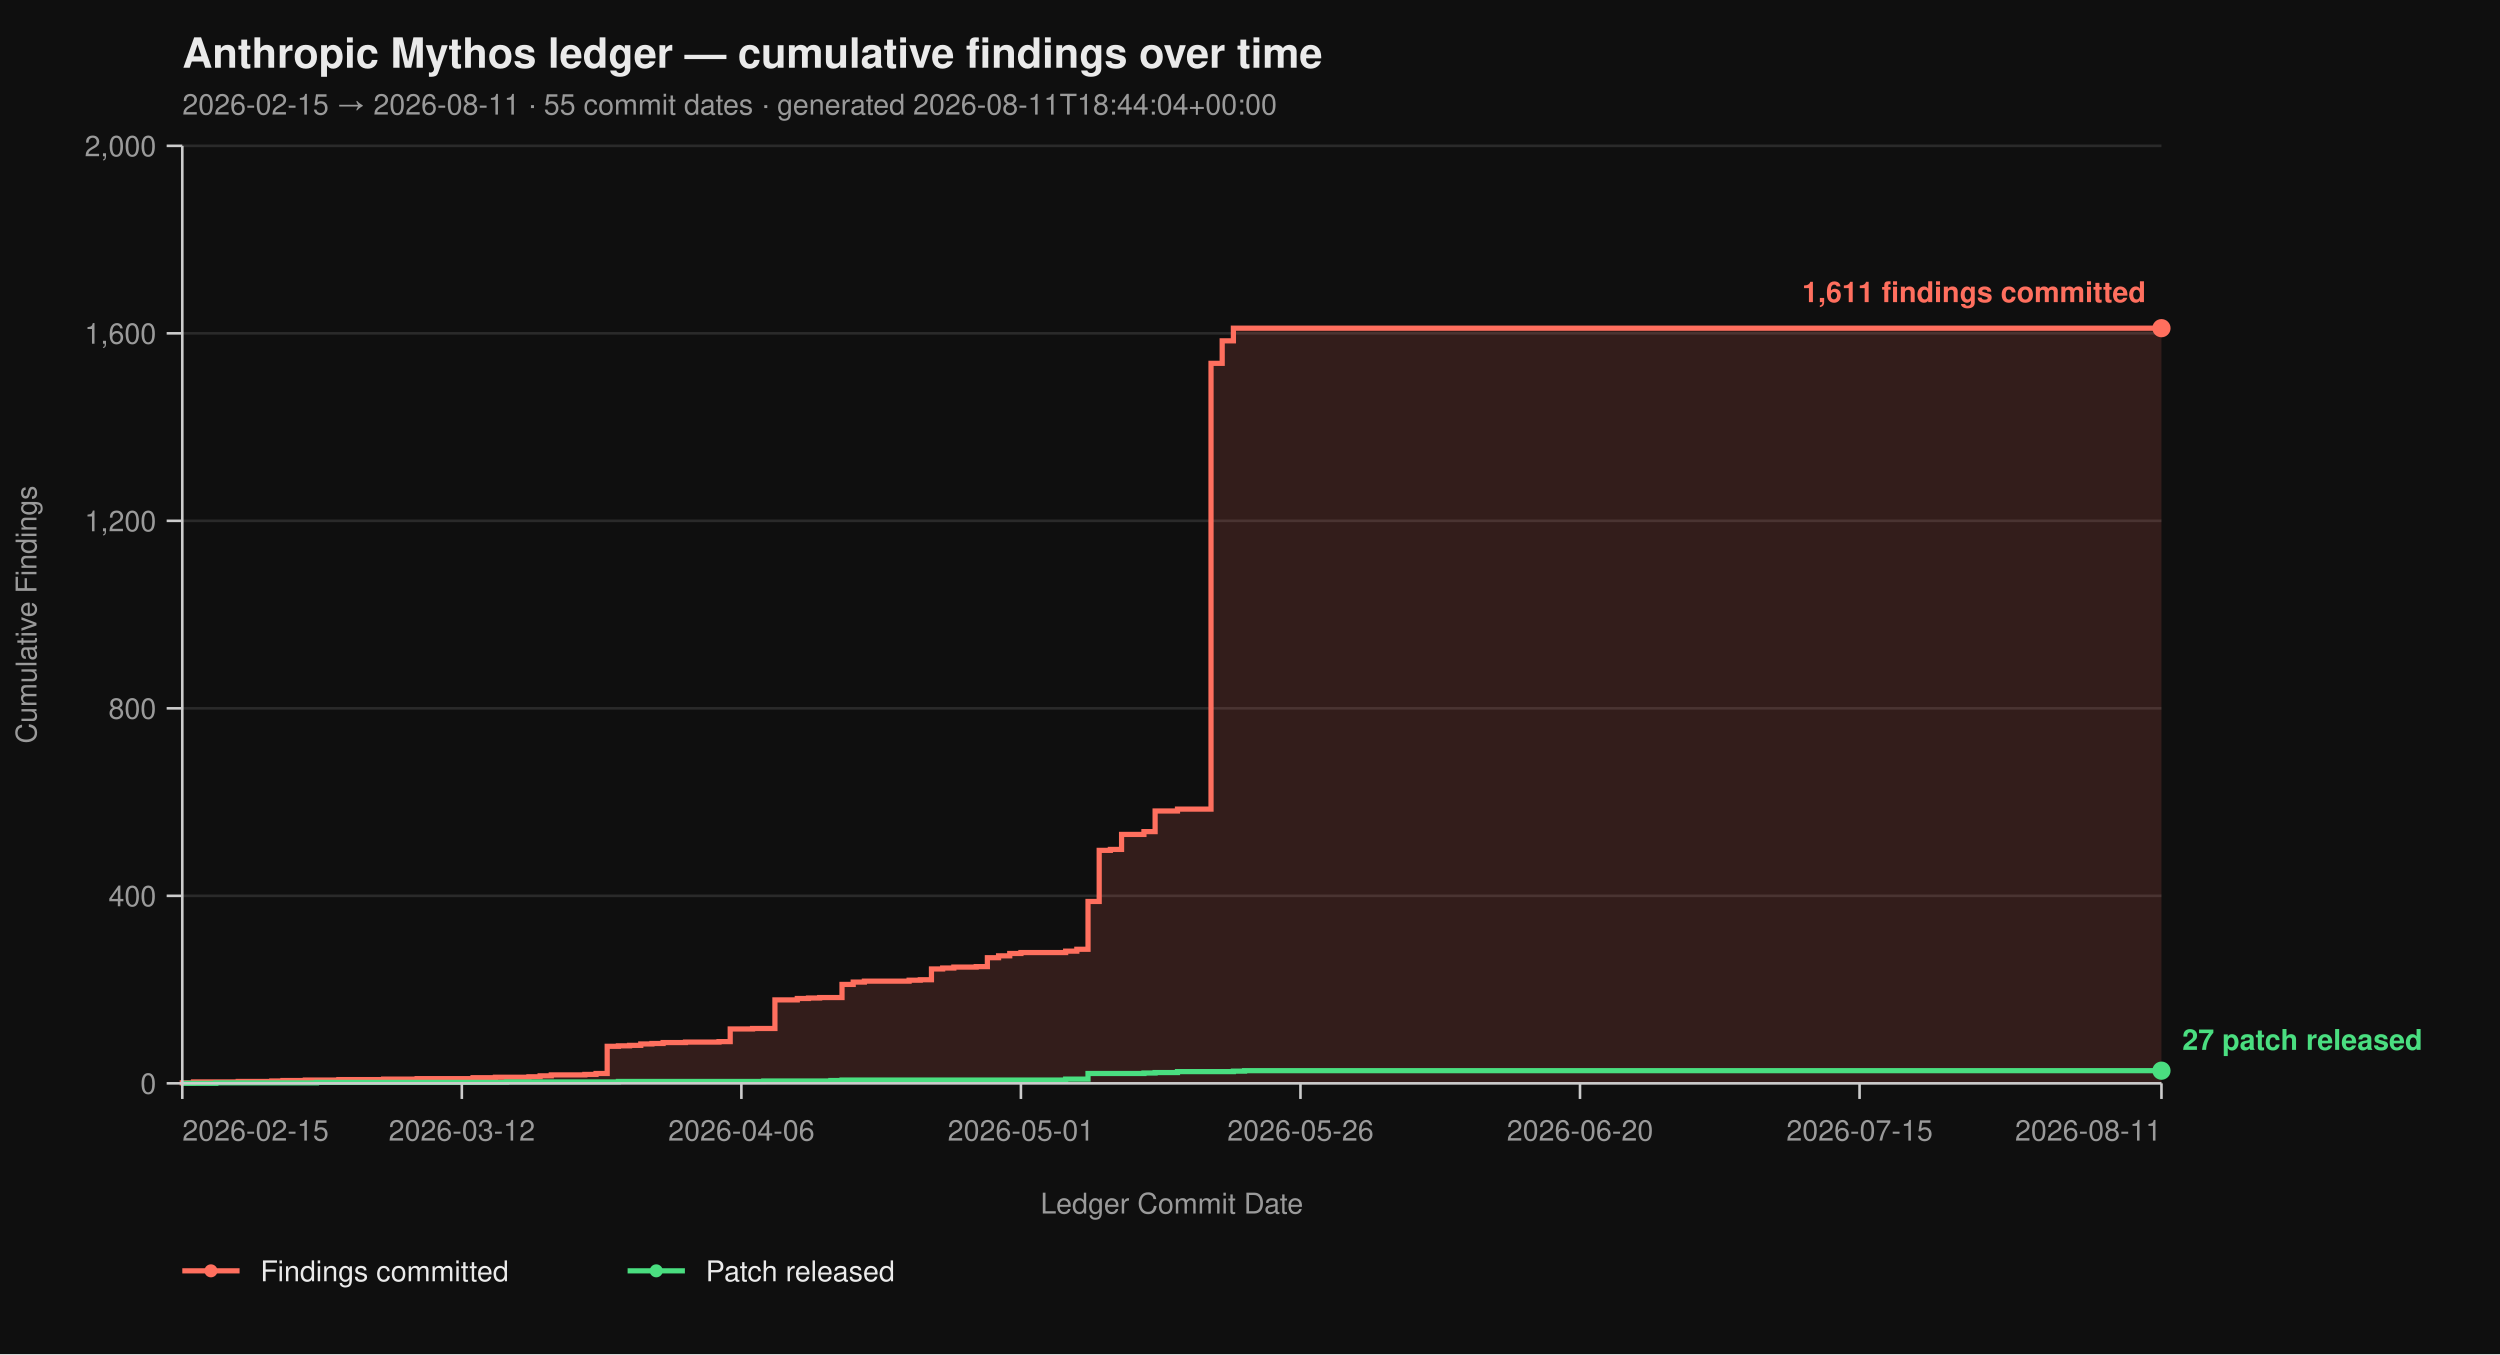
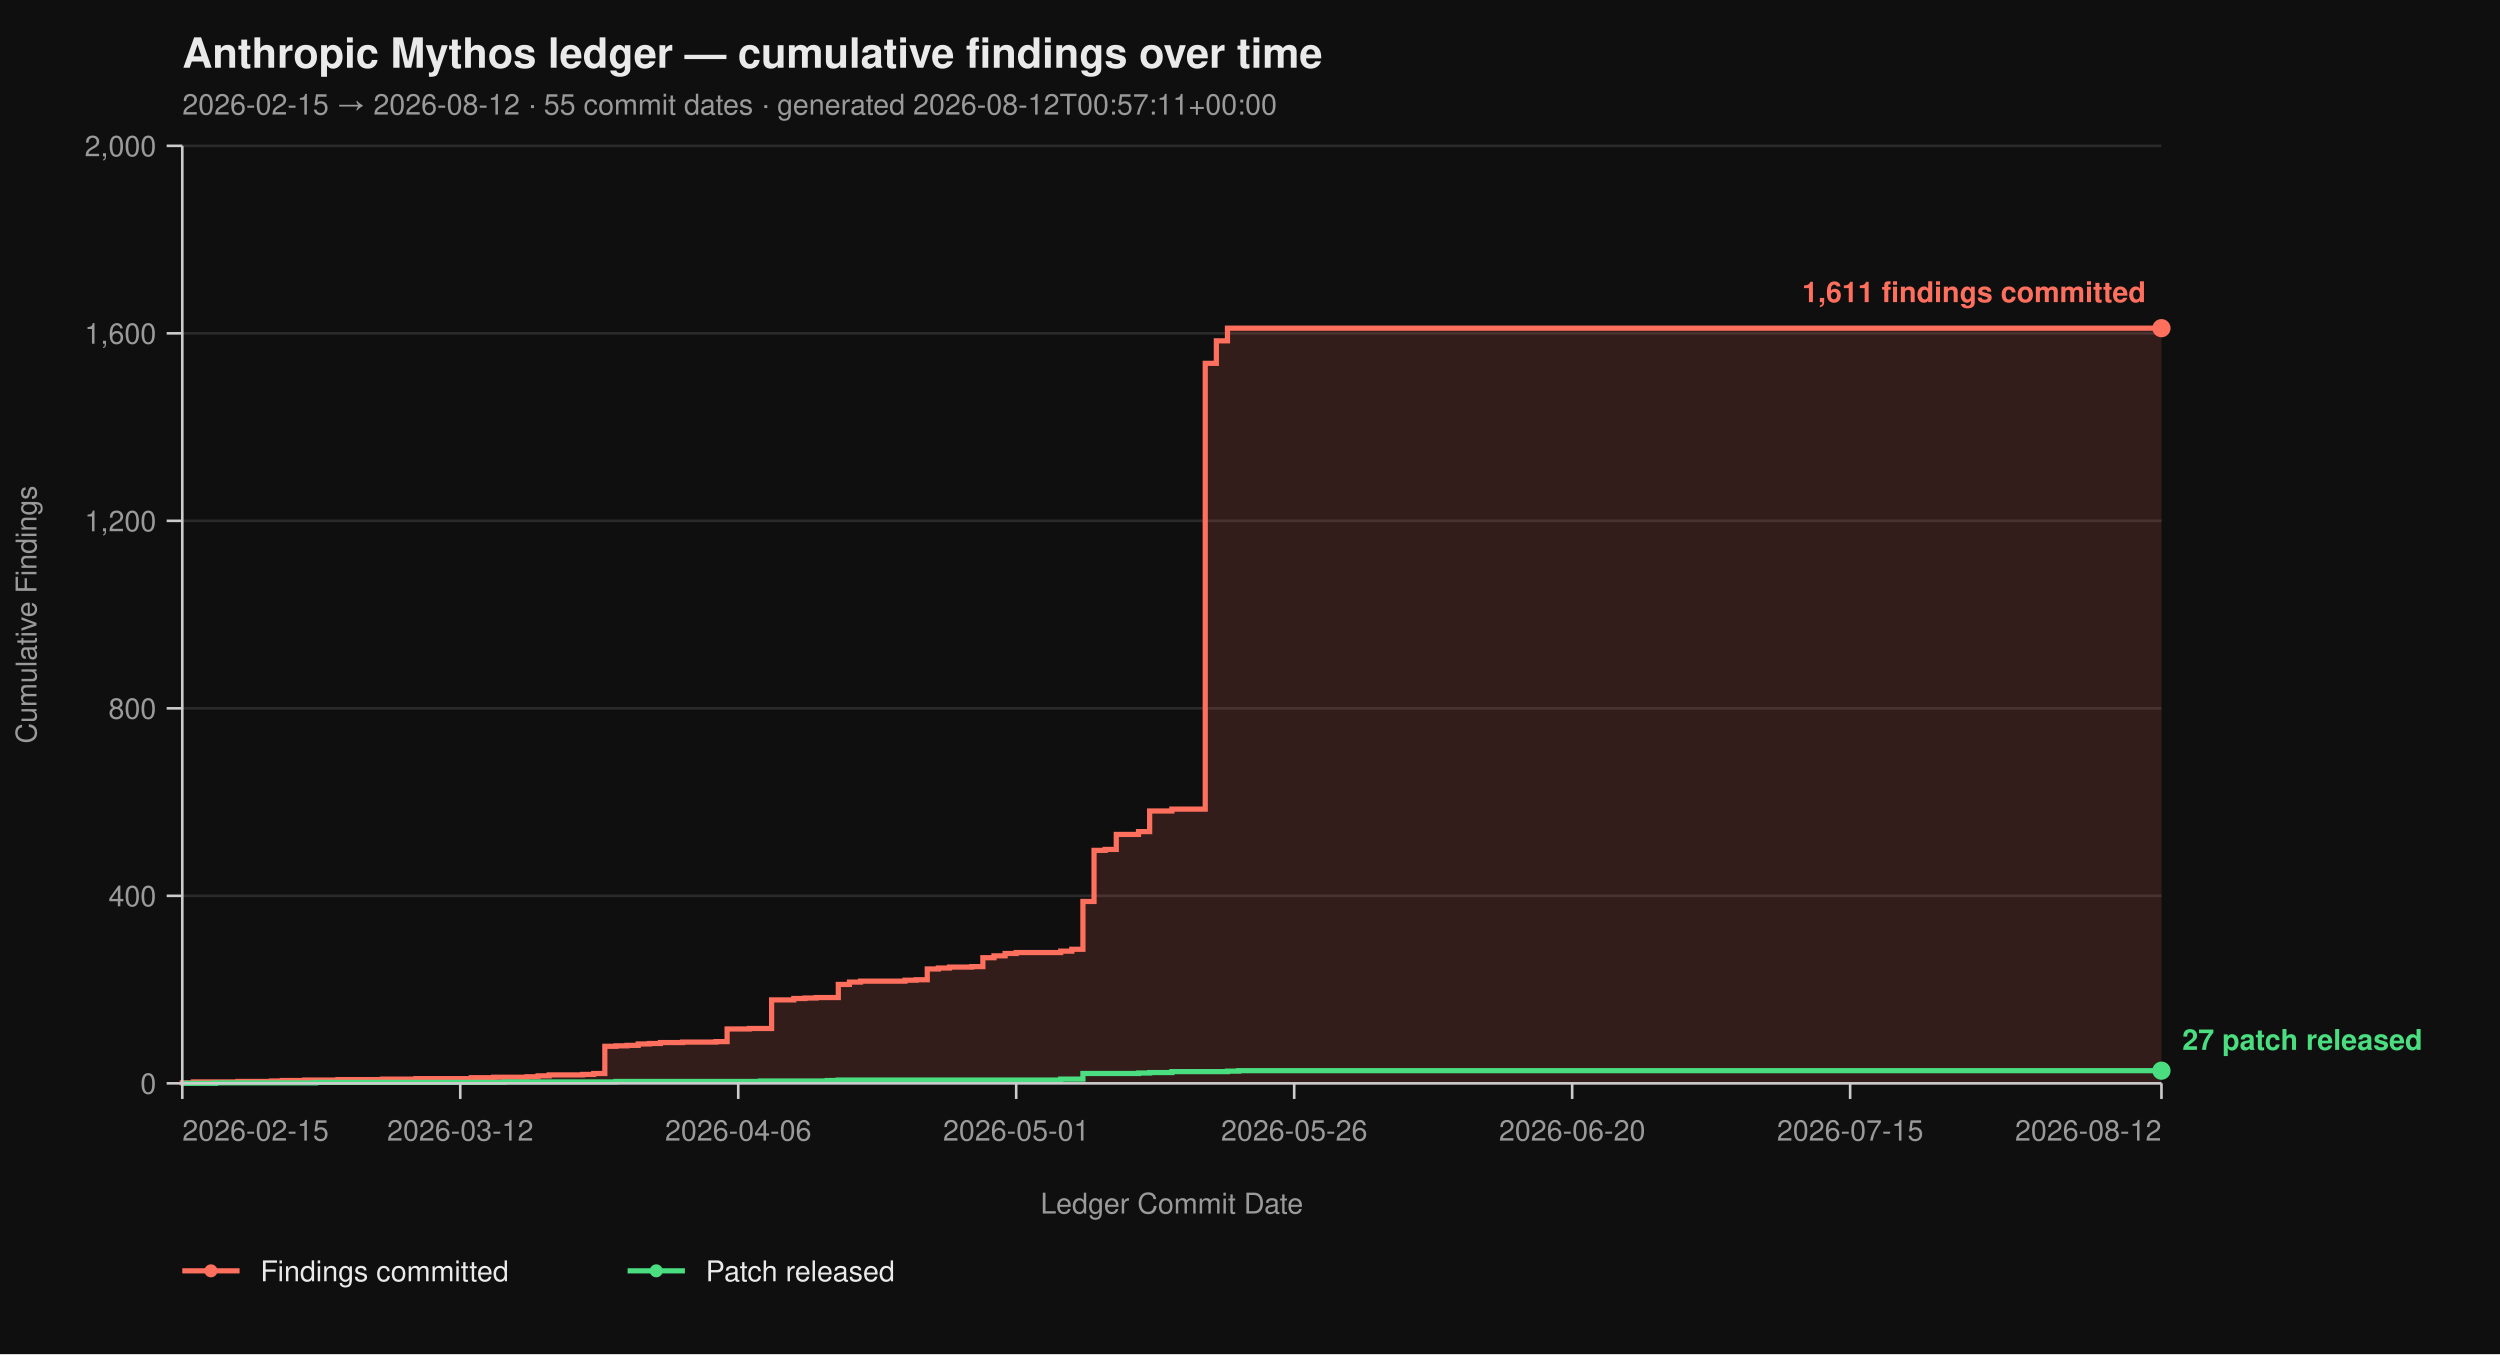
<svg xmlns="http://www.w3.org/2000/svg" viewBox="0 0 960 520" width="960" height="520" font-family="-apple-system, BlinkMacSystemFont, 'Segoe UI', Helvetica, Arial, sans-serif">
  <rect width="100%" height="100%" fill="#0f0f0f" />
  <text x="70" y="26" fill="#eaeaea" font-size="16" font-weight="700">Anthropic Mythos ledger — cumulative findings over time</text>
-   <text x="70" y="44" fill="#9a9a9a" font-size="11">2026-02-15 → 2026-08-11  ·  55 commit dates  ·  generated 2026-08-11T18:44:04+00:00</text>
+   <text x="70" y="44" fill="#9a9a9a" font-size="11">2026-02-15 → 2026-08-12  ·  55 commit dates  ·  generated 2026-08-12T00:57:11+00:00</text>
  <line x1="70" y1="416.00" x2="830" y2="416.00" stroke="#2a2a2a" stroke-width="1" />
  <line x1="70" y1="344.00" x2="830" y2="344.00" stroke="#2a2a2a" stroke-width="1" />
  <line x1="70" y1="272.00" x2="830" y2="272.00" stroke="#2a2a2a" stroke-width="1" />
  <line x1="70" y1="200.00" x2="830" y2="200.00" stroke="#2a2a2a" stroke-width="1" />
  <line x1="70" y1="128.00" x2="830" y2="128.00" stroke="#2a2a2a" stroke-width="1" />
  <line x1="70" y1="56.00" x2="830" y2="56.00" stroke="#2a2a2a" stroke-width="1" />
-   <path d="M 70.00 416.00 L 70.00 416.00 L 70.00 415.82 L 74.29 415.82 L 74.29 415.46 L 91.47 415.46 L 91.47 415.28 L 104.35 415.28 L 104.35 415.10 L 108.64 415.10 L 108.64 414.92 L 117.23 414.92 L 117.23 414.74 L 130.11 414.74 L 130.11 414.56 L 147.29 414.56 L 147.29 414.38 L 160.17 414.38 L 160.17 414.20 L 181.64 414.20 L 181.64 413.84 L 190.23 413.84 L 190.23 413.66 L 203.11 413.66 L 203.11 413.48 L 207.40 413.48 L 207.40 413.12 L 211.69 413.12 L 211.69 412.76 L 224.58 412.76 L 224.58 412.58 L 228.87 412.58 L 228.87 412.22 L 233.16 412.22 L 233.16 401.78 L 237.46 401.78 L 237.46 401.60 L 241.75 401.60 L 241.75 401.42 L 246.05 401.42 L 246.05 400.88 L 250.34 400.88 L 250.34 400.70 L 254.63 400.70 L 254.63 400.34 L 263.22 400.34 L 263.22 400.16 L 276.10 400.16 L 276.10 399.98 L 280.40 399.98 L 280.40 395.12 L 288.98 395.12 L 288.98 394.94 L 297.57 394.94 L 297.57 383.96 L 306.16 383.96 L 306.16 383.42 L 310.45 383.42 L 310.45 383.24 L 314.75 383.24 L 314.75 383.06 L 323.33 383.06 L 323.33 378.02 L 327.63 378.02 L 327.63 377.12 L 331.92 377.12 L 331.92 376.76 L 349.10 376.76 L 349.10 376.40 L 353.39 376.40 L 353.39 376.22 L 357.68 376.22 L 357.68 372.08 L 361.98 372.08 L 361.98 371.72 L 366.27 371.72 L 366.27 371.36 L 374.86 371.36 L 374.86 371.18 L 379.15 371.18 L 379.15 367.76 L 383.45 367.76 L 383.45 367.04 L 387.74 367.04 L 387.74 366.14 L 392.03 366.14 L 392.03 365.78 L 409.21 365.78 L 409.21 365.24 L 413.50 365.24 L 413.50 364.52 L 417.80 364.52 L 417.80 346.16 L 422.09 346.16 L 422.09 326.54 L 426.38 326.54 L 426.38 326.18 L 430.68 326.18 L 430.68 320.42 L 439.27 320.42 L 439.27 319.34 L 443.56 319.34 L 443.56 311.42 L 452.15 311.42 L 452.15 310.70 L 465.03 310.70 L 465.03 139.52 L 469.32 139.52 L 469.32 130.88 L 473.62 130.88 L 473.62 126.02 L 830.00 126.02 L 830.00 416.00 Z" fill="#ff6f5e26" stroke="none" />
-   <path d="M 70.00 416.00 L 70.00 416.00 L 70.00 415.82 L 74.29 415.82 L 74.29 415.46 L 91.47 415.46 L 91.47 415.28 L 104.35 415.28 L 104.35 415.10 L 108.64 415.10 L 108.64 414.92 L 117.23 414.92 L 117.23 414.74 L 130.11 414.74 L 130.11 414.56 L 147.29 414.56 L 147.29 414.38 L 160.17 414.38 L 160.17 414.20 L 181.64 414.20 L 181.64 413.84 L 190.23 413.84 L 190.23 413.66 L 203.11 413.66 L 203.11 413.48 L 207.40 413.48 L 207.40 413.12 L 211.69 413.12 L 211.69 412.76 L 224.58 412.76 L 224.58 412.58 L 228.87 412.58 L 228.87 412.22 L 233.16 412.22 L 233.16 401.78 L 237.46 401.78 L 237.46 401.60 L 241.75 401.60 L 241.75 401.42 L 246.05 401.42 L 246.05 400.88 L 250.34 400.88 L 250.34 400.70 L 254.63 400.70 L 254.63 400.34 L 263.22 400.34 L 263.22 400.16 L 276.10 400.16 L 276.10 399.98 L 280.40 399.98 L 280.40 395.12 L 288.98 395.12 L 288.98 394.94 L 297.57 394.94 L 297.57 383.96 L 306.16 383.96 L 306.16 383.42 L 310.45 383.42 L 310.45 383.24 L 314.75 383.24 L 314.75 383.06 L 323.33 383.06 L 323.33 378.02 L 327.63 378.02 L 327.63 377.12 L 331.92 377.12 L 331.92 376.76 L 349.10 376.76 L 349.10 376.40 L 353.39 376.40 L 353.39 376.22 L 357.68 376.22 L 357.68 372.08 L 361.98 372.08 L 361.98 371.72 L 366.27 371.72 L 366.27 371.36 L 374.86 371.36 L 374.86 371.18 L 379.15 371.18 L 379.15 367.76 L 383.45 367.76 L 383.45 367.04 L 387.74 367.04 L 387.74 366.14 L 392.03 366.14 L 392.03 365.78 L 409.21 365.78 L 409.21 365.24 L 413.50 365.24 L 413.50 364.52 L 417.80 364.52 L 417.80 346.16 L 422.09 346.16 L 422.09 326.54 L 426.38 326.54 L 426.38 326.18 L 430.68 326.18 L 430.68 320.42 L 439.27 320.42 L 439.27 319.34 L 443.56 319.34 L 443.56 311.42 L 452.15 311.42 L 452.15 310.70 L 465.03 310.70 L 465.03 139.52 L 469.32 139.52 L 469.32 130.88 L 473.62 130.88 L 473.62 126.02 L 830.00 126.02" fill="none" stroke="#ff6f5e" stroke-width="2" stroke-linejoin="miter" stroke-linecap="butt" />
-   <path d="M 70.00 416.00 L 82.88 416.00 L 82.88 415.82 L 121.53 415.82 L 121.53 415.64 L 194.52 415.64 L 194.52 415.46 L 237.46 415.46 L 237.46 415.28 L 293.28 415.28 L 293.28 415.10 L 319.04 415.10 L 319.04 414.92 L 323.33 414.92 L 323.33 414.74 L 409.21 414.74 L 409.21 414.38 L 417.80 414.38 L 417.80 412.22 L 439.27 412.22 L 439.27 412.04 L 443.56 412.04 L 443.56 411.86 L 452.15 411.86 L 452.15 411.50 L 473.62 411.50 L 473.62 411.32 L 477.91 411.32 L 477.91 411.14 L 830.00 411.14" fill="none" stroke="#4ade80" stroke-width="2" stroke-linejoin="miter" stroke-linecap="butt" />
+   <path d="M 70.00 416.00 L 70.00 416.00 L 70.00 415.82 L 74.27 415.82 L 74.27 415.46 L 91.35 415.46 L 91.35 415.28 L 104.16 415.28 L 104.16 415.10 L 108.43 415.10 L 108.43 414.92 L 116.97 414.92 L 116.97 414.74 L 129.78 414.74 L 129.78 414.56 L 146.85 414.56 L 146.85 414.38 L 159.66 414.38 L 159.66 414.20 L 181.01 414.20 L 181.01 413.84 L 189.55 413.84 L 189.55 413.66 L 202.36 413.66 L 202.36 413.48 L 206.63 413.48 L 206.63 413.12 L 210.90 413.12 L 210.90 412.76 L 223.71 412.76 L 223.71 412.58 L 227.98 412.58 L 227.98 412.22 L 232.25 412.22 L 232.25 401.78 L 236.52 401.78 L 236.52 401.60 L 240.79 401.60 L 240.79 401.42 L 245.06 401.42 L 245.06 400.88 L 249.33 400.88 L 249.33 400.70 L 253.60 400.70 L 253.60 400.34 L 262.13 400.34 L 262.13 400.16 L 274.94 400.16 L 274.94 399.98 L 279.21 399.98 L 279.21 395.12 L 287.75 395.12 L 287.75 394.94 L 296.29 394.94 L 296.29 383.96 L 304.83 383.96 L 304.83 383.42 L 309.10 383.42 L 309.10 383.24 L 313.37 383.24 L 313.37 383.06 L 321.91 383.06 L 321.91 378.02 L 326.18 378.02 L 326.18 377.12 L 330.45 377.12 L 330.45 376.76 L 347.53 376.76 L 347.53 376.40 L 351.80 376.40 L 351.80 376.22 L 356.07 376.22 L 356.07 372.08 L 360.34 372.08 L 360.34 371.72 L 364.61 371.72 L 364.61 371.36 L 373.15 371.36 L 373.15 371.18 L 377.42 371.18 L 377.42 367.76 L 381.69 367.76 L 381.69 367.04 L 385.96 367.04 L 385.96 366.14 L 390.22 366.14 L 390.22 365.78 L 407.30 365.78 L 407.30 365.24 L 411.57 365.24 L 411.57 364.52 L 415.84 364.52 L 415.84 346.16 L 420.11 346.16 L 420.11 326.54 L 424.38 326.54 L 424.38 326.18 L 428.65 326.18 L 428.65 320.42 L 437.19 320.42 L 437.19 319.34 L 441.46 319.34 L 441.46 311.42 L 450.00 311.42 L 450.00 310.70 L 462.81 310.70 L 462.81 139.52 L 467.08 139.52 L 467.08 130.88 L 471.35 130.88 L 471.35 126.02 L 830.00 126.02 L 830.00 416.00 Z" fill="#ff6f5e26" stroke="none" />
+   <path d="M 70.00 416.00 L 70.00 416.00 L 70.00 415.82 L 74.27 415.82 L 74.27 415.46 L 91.35 415.46 L 91.35 415.28 L 104.16 415.28 L 104.16 415.10 L 108.43 415.10 L 108.43 414.92 L 116.97 414.92 L 116.97 414.74 L 129.78 414.74 L 129.78 414.56 L 146.85 414.56 L 146.85 414.38 L 159.66 414.38 L 159.66 414.20 L 181.01 414.20 L 181.01 413.84 L 189.55 413.84 L 189.55 413.66 L 202.36 413.66 L 202.36 413.48 L 206.63 413.48 L 206.63 413.12 L 210.90 413.12 L 210.90 412.76 L 223.71 412.76 L 223.71 412.58 L 227.98 412.58 L 227.98 412.22 L 232.25 412.22 L 232.25 401.78 L 236.52 401.78 L 236.52 401.60 L 240.79 401.60 L 240.79 401.42 L 245.06 401.42 L 245.06 400.88 L 249.33 400.88 L 249.33 400.70 L 253.60 400.70 L 253.60 400.34 L 262.13 400.34 L 262.13 400.16 L 274.94 400.16 L 274.94 399.98 L 279.21 399.98 L 279.21 395.12 L 287.75 395.12 L 287.75 394.94 L 296.29 394.94 L 296.29 383.96 L 304.83 383.96 L 304.83 383.42 L 309.10 383.42 L 309.10 383.24 L 313.37 383.24 L 313.37 383.06 L 321.91 383.06 L 321.91 378.02 L 326.18 378.02 L 326.18 377.12 L 330.45 377.12 L 330.45 376.76 L 347.53 376.76 L 347.53 376.40 L 351.80 376.40 L 351.80 376.22 L 356.07 376.22 L 356.07 372.08 L 360.34 372.08 L 360.34 371.72 L 364.61 371.72 L 364.61 371.36 L 373.15 371.36 L 373.15 371.18 L 377.42 371.18 L 377.42 367.76 L 381.69 367.76 L 381.69 367.04 L 385.96 367.04 L 385.96 366.14 L 390.22 366.14 L 390.22 365.78 L 407.30 365.78 L 407.30 365.24 L 411.57 365.24 L 411.57 364.52 L 415.84 364.52 L 415.84 346.16 L 420.11 346.16 L 420.11 326.54 L 424.38 326.54 L 424.38 326.18 L 428.65 326.18 L 428.65 320.42 L 437.19 320.42 L 437.19 319.34 L 441.46 319.34 L 441.46 311.42 L 450.00 311.42 L 450.00 310.70 L 462.81 310.70 L 462.81 139.52 L 467.08 139.52 L 467.08 130.88 L 471.35 130.88 L 471.35 126.02 L 830.00 126.02" fill="none" stroke="#ff6f5e" stroke-width="2" stroke-linejoin="miter" stroke-linecap="butt" />
+   <path d="M 70.00 416.00 L 82.81 416.00 L 82.81 415.82 L 121.24 415.82 L 121.24 415.64 L 193.82 415.64 L 193.82 415.46 L 236.52 415.46 L 236.52 415.28 L 292.02 415.28 L 292.02 415.10 L 317.64 415.10 L 317.64 414.92 L 321.91 414.92 L 321.91 414.74 L 407.30 414.74 L 407.30 414.38 L 415.84 414.38 L 415.84 412.22 L 437.19 412.22 L 437.19 412.04 L 441.46 412.04 L 441.46 411.86 L 450.00 411.86 L 450.00 411.50 L 471.35 411.50 L 471.35 411.32 L 475.62 411.32 L 475.62 411.14 L 830.00 411.14" fill="none" stroke="#4ade80" stroke-width="2" stroke-linejoin="miter" stroke-linecap="butt" />
  <line x1="70" y1="56" x2="70" y2="416" stroke="#cccccc" stroke-width="1" />
  <line x1="70" y1="416" x2="830" y2="416" stroke="#cccccc" stroke-width="1" />
  <line x1="64" y1="416.00" x2="70" y2="416.00" stroke="#cccccc" stroke-width="1" />
  <line x1="64" y1="344.00" x2="70" y2="344.00" stroke="#cccccc" stroke-width="1" />
  <line x1="64" y1="272.00" x2="70" y2="272.00" stroke="#cccccc" stroke-width="1" />
  <line x1="64" y1="200.00" x2="70" y2="200.00" stroke="#cccccc" stroke-width="1" />
  <line x1="64" y1="128.00" x2="70" y2="128.00" stroke="#cccccc" stroke-width="1" />
  <line x1="64" y1="56.00" x2="70" y2="56.00" stroke="#cccccc" stroke-width="1" />
  <text x="60" y="420.00" text-anchor="end" fill="#9a9a9a" font-size="11">0</text>
  <text x="60" y="348.00" text-anchor="end" fill="#9a9a9a" font-size="11">400</text>
  <text x="60" y="276.00" text-anchor="end" fill="#9a9a9a" font-size="11">800</text>
  <text x="60" y="204.00" text-anchor="end" fill="#9a9a9a" font-size="11">1,200</text>
  <text x="60" y="132.00" text-anchor="end" fill="#9a9a9a" font-size="11">1,600</text>
  <text x="60" y="60.00" text-anchor="end" fill="#9a9a9a" font-size="11">2,000</text>
  <text x="14" y="236.00" fill="#9a9a9a" font-size="11" transform="rotate(-90 14 236.00)" text-anchor="middle">Cumulative Findings</text>
  <line x1="70.00" y1="416" x2="70.00" y2="422" stroke="#cccccc" stroke-width="1" />
-   <line x1="177.34" y1="416" x2="177.34" y2="422" stroke="#cccccc" stroke-width="1" />
-   <line x1="284.69" y1="416" x2="284.69" y2="422" stroke="#cccccc" stroke-width="1" />
-   <line x1="392.03" y1="416" x2="392.03" y2="422" stroke="#cccccc" stroke-width="1" />
-   <line x1="499.38" y1="416" x2="499.38" y2="422" stroke="#cccccc" stroke-width="1" />
-   <line x1="606.72" y1="416" x2="606.72" y2="422" stroke="#cccccc" stroke-width="1" />
-   <line x1="714.07" y1="416" x2="714.07" y2="422" stroke="#cccccc" stroke-width="1" />
+   <line x1="176.74" y1="416" x2="176.74" y2="422" stroke="#cccccc" stroke-width="1" />
+   <line x1="283.48" y1="416" x2="283.48" y2="422" stroke="#cccccc" stroke-width="1" />
+   <line x1="390.22" y1="416" x2="390.22" y2="422" stroke="#cccccc" stroke-width="1" />
+   <line x1="496.97" y1="416" x2="496.97" y2="422" stroke="#cccccc" stroke-width="1" />
+   <line x1="603.71" y1="416" x2="603.71" y2="422" stroke="#cccccc" stroke-width="1" />
+   <line x1="710.45" y1="416" x2="710.45" y2="422" stroke="#cccccc" stroke-width="1" />
  <line x1="830.00" y1="416" x2="830.00" y2="422" stroke="#cccccc" stroke-width="1" />
  <text x="70.00" y="438" text-anchor="start" fill="#9a9a9a" font-size="11">2026-02-15</text>
-   <text x="177.34" y="438" text-anchor="middle" fill="#9a9a9a" font-size="11">2026-03-12</text>
-   <text x="284.69" y="438" text-anchor="middle" fill="#9a9a9a" font-size="11">2026-04-06</text>
-   <text x="392.03" y="438" text-anchor="middle" fill="#9a9a9a" font-size="11">2026-05-01</text>
-   <text x="499.38" y="438" text-anchor="middle" fill="#9a9a9a" font-size="11">2026-05-26</text>
-   <text x="606.72" y="438" text-anchor="middle" fill="#9a9a9a" font-size="11">2026-06-20</text>
-   <text x="714.07" y="438" text-anchor="middle" fill="#9a9a9a" font-size="11">2026-07-15</text>
-   <text x="830.00" y="438" text-anchor="end" fill="#9a9a9a" font-size="11">2026-08-11</text>
+   <text x="176.74" y="438" text-anchor="middle" fill="#9a9a9a" font-size="11">2026-03-12</text>
+   <text x="283.48" y="438" text-anchor="middle" fill="#9a9a9a" font-size="11">2026-04-06</text>
+   <text x="390.22" y="438" text-anchor="middle" fill="#9a9a9a" font-size="11">2026-05-01</text>
+   <text x="496.97" y="438" text-anchor="middle" fill="#9a9a9a" font-size="11">2026-05-26</text>
+   <text x="603.71" y="438" text-anchor="middle" fill="#9a9a9a" font-size="11">2026-06-20</text>
+   <text x="710.45" y="438" text-anchor="middle" fill="#9a9a9a" font-size="11">2026-07-15</text>
+   <text x="830.00" y="438" text-anchor="end" fill="#9a9a9a" font-size="11">2026-08-12</text>
  <text x="450.00" y="466" fill="#9a9a9a" font-size="11" text-anchor="middle">Ledger Commit Date</text>
  <circle cx="830.00" cy="126.02" r="3.5" fill="#ff6f5e" />
  <text x="824.00" y="116.02" text-anchor="end" fill="#ff6f5e" font-size="11" font-weight="600">1,611 findings committed</text>
  <circle cx="830.00" cy="411.14" r="3.5" fill="#4ade80" />
  <text x="838.00" y="403.14" text-anchor="start" fill="#4ade80" font-size="11" font-weight="600">27 patch released</text>
  <line x1="70" y1="488" x2="92" y2="488" stroke="#ff6f5e" stroke-width="2" />
  <circle cx="81" cy="488" r="2.5" fill="#ff6f5e" />
  <text x="100" y="492" fill="#eaeaea" font-size="11">Findings committed</text>
  <line x1="241.0" y1="488" x2="263.0" y2="488" stroke="#4ade80" stroke-width="2" />
  <circle cx="252.0" cy="488" r="2.5" fill="#4ade80" />
  <text x="271.0" y="492" fill="#eaeaea" font-size="11">Patch released</text>
</svg>
